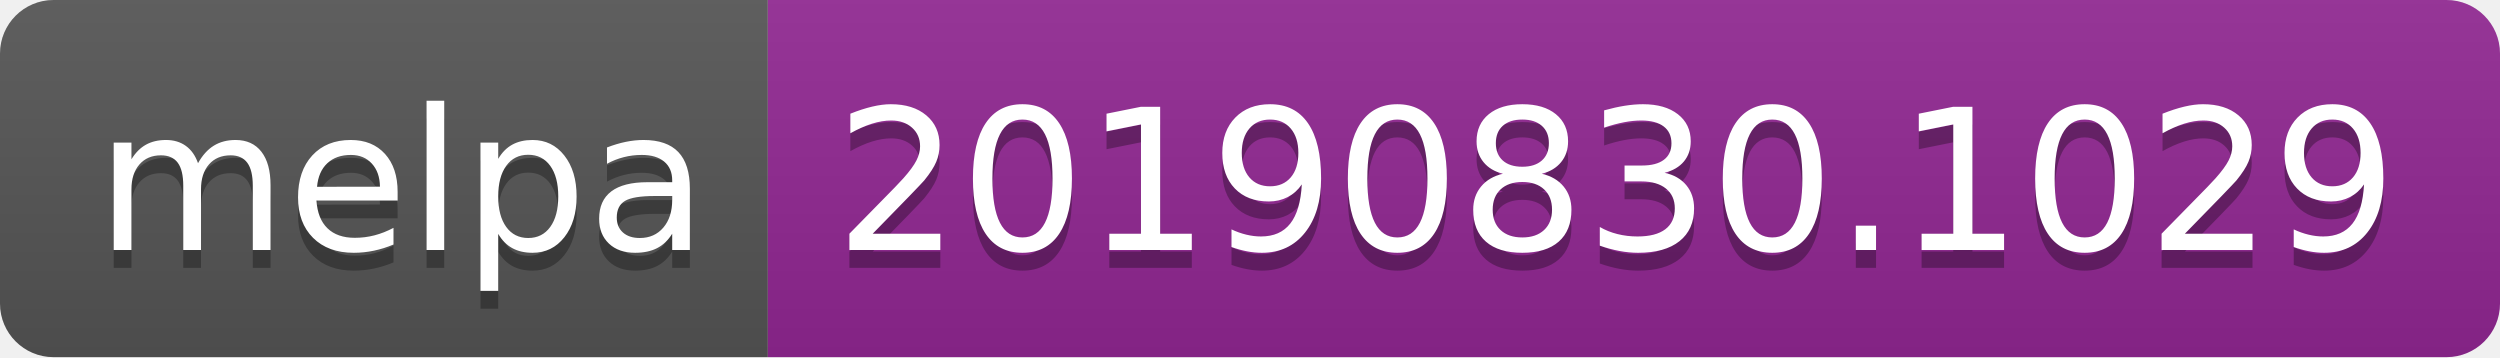
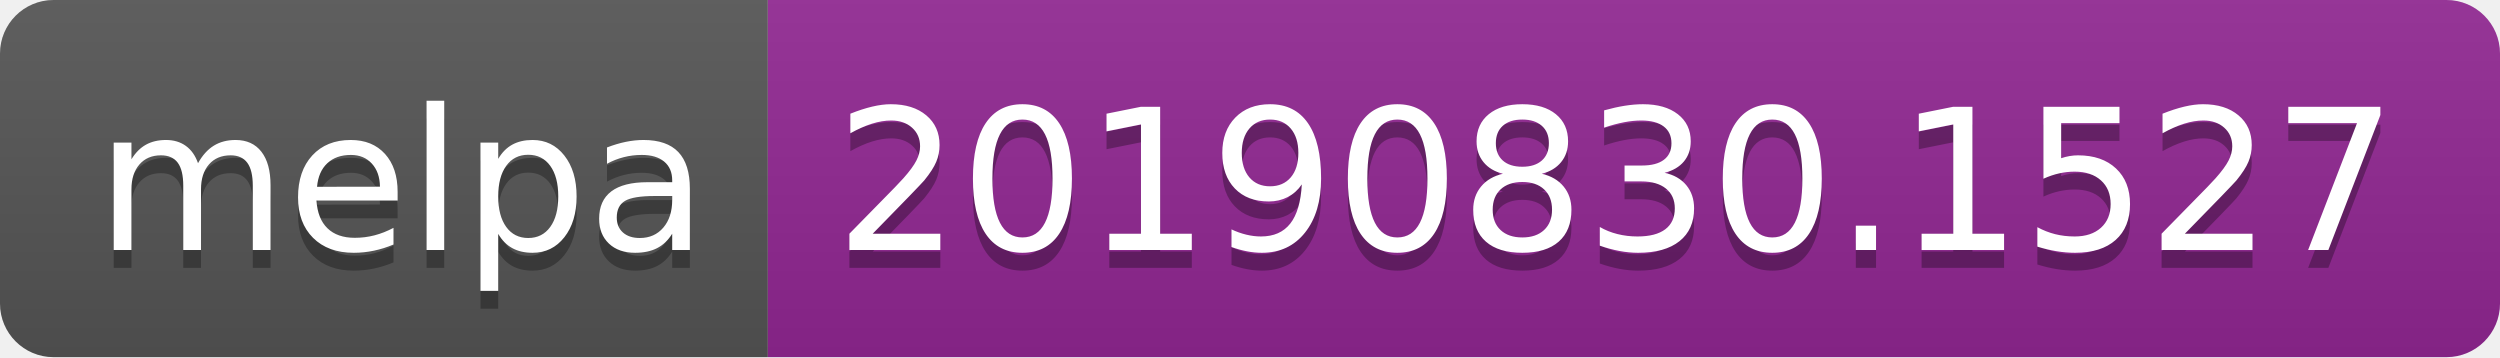
<svg xmlns="http://www.w3.org/2000/svg" width="140" height="20">
  <linearGradient id="b" x2="0" y2="100%">
    <stop offset="0" stop-color="#bbb" stop-opacity=".1" />
    <stop offset="1" stop-opacity=".1" />
  </linearGradient>
  <clipPath id="a">
    <rect width="140" height="20" rx="3" fill="#fff" />
  </clipPath>
  <g clip-path="url(#a)">
    <path fill="#555" d="M0 0h43v20H0z" />
    <path fill="#922793" d="M43 0h97v20H43z" />
    <path fill="url(#b)" d="M0 0h140v20H0z" />
  </g>
  <g fill="#fff" text-anchor="middle" font-family="DejaVu Sans,Verdana,Geneva,sans-serif" font-size="110">
    <text x="225" y="150" fill="#010101" fill-opacity=".3" transform="scale(.1)" textLength="330">melpa</text>
    <text x="225" y="140" transform="scale(.1)" textLength="330">melpa</text>
-     <text x="905" y="150" fill="#010101" fill-opacity=".3" transform="scale(.1)" textLength="870">20190830.1029</text>
-     <text x="905" y="140" transform="scale(.1)" textLength="870">20190830.1029</text>
+     <text x="905" y="150" fill="#010101" fill-opacity=".3" transform="scale(.1)" textLength="870">20190830.1527</text>
+     <text x="905" y="140" transform="scale(.1)" textLength="870">20190830.1527</text>
  </g>
</svg>
